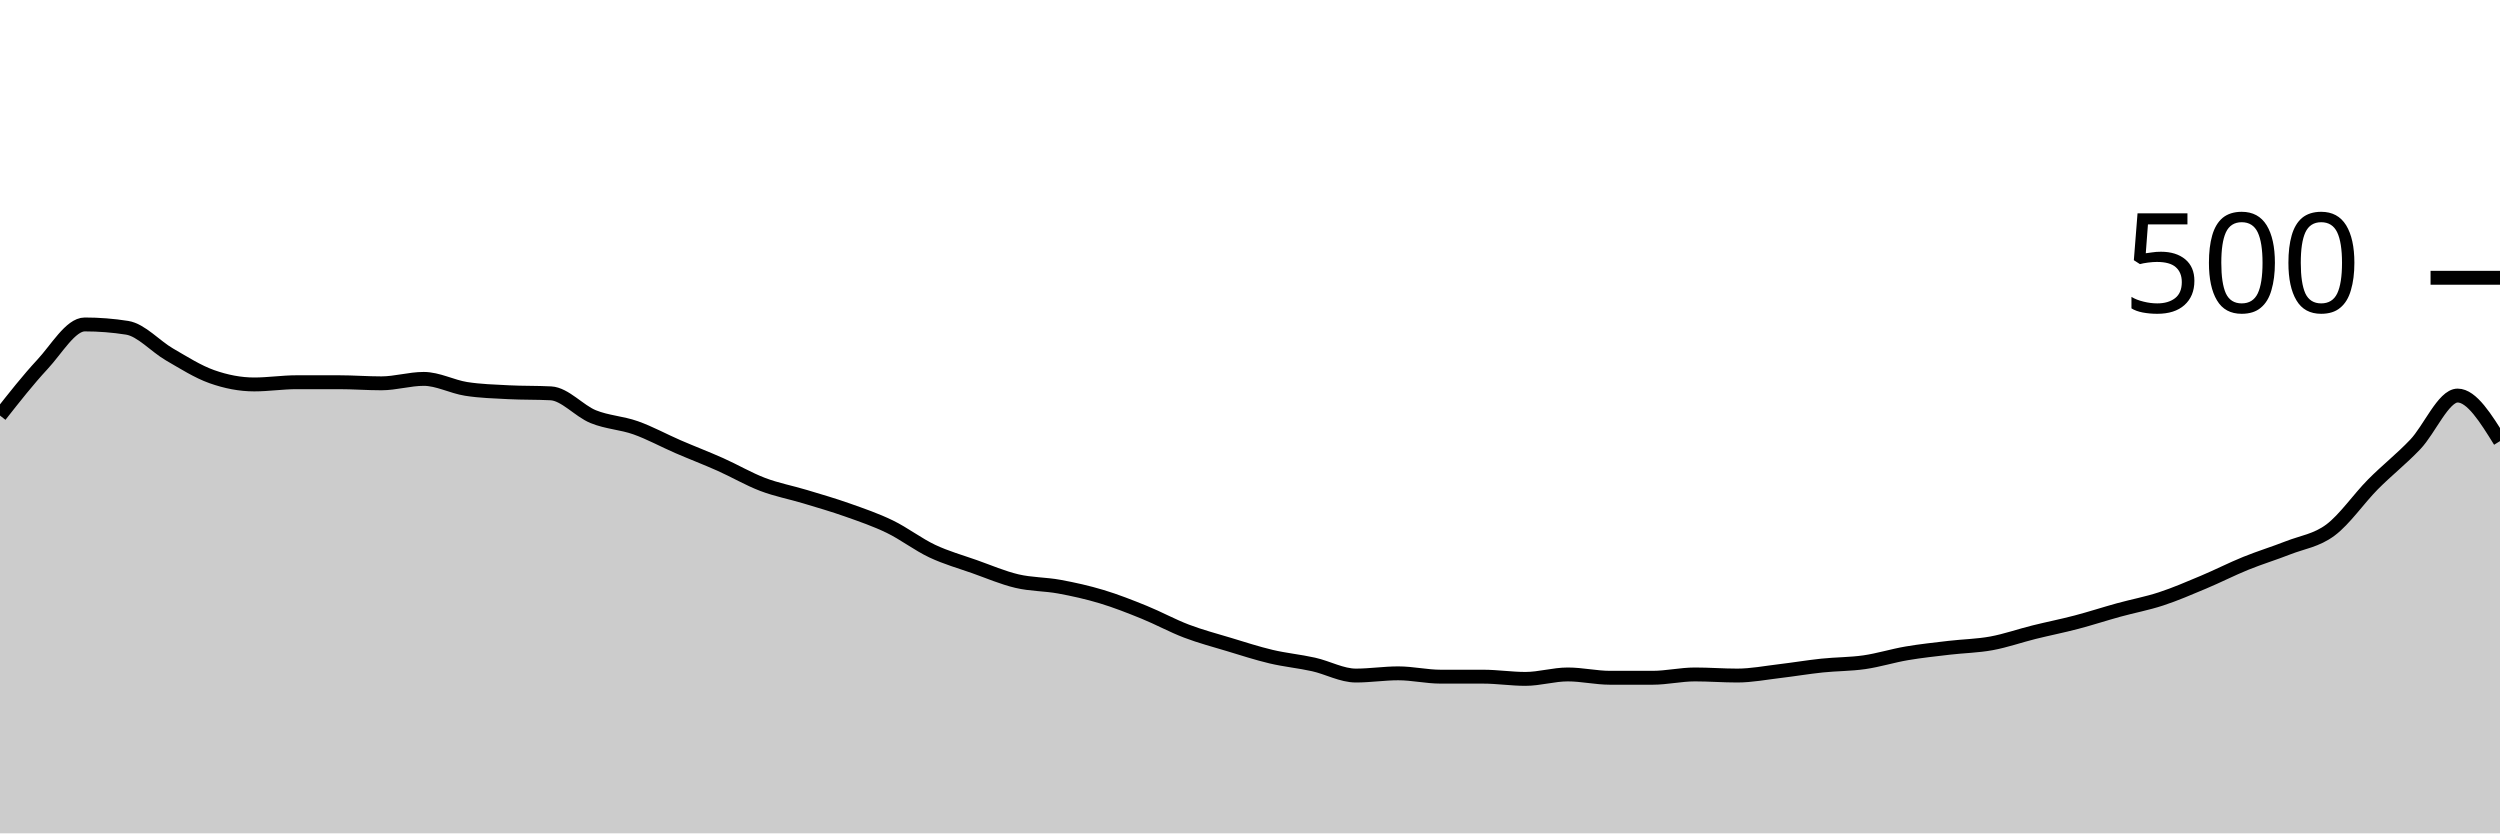
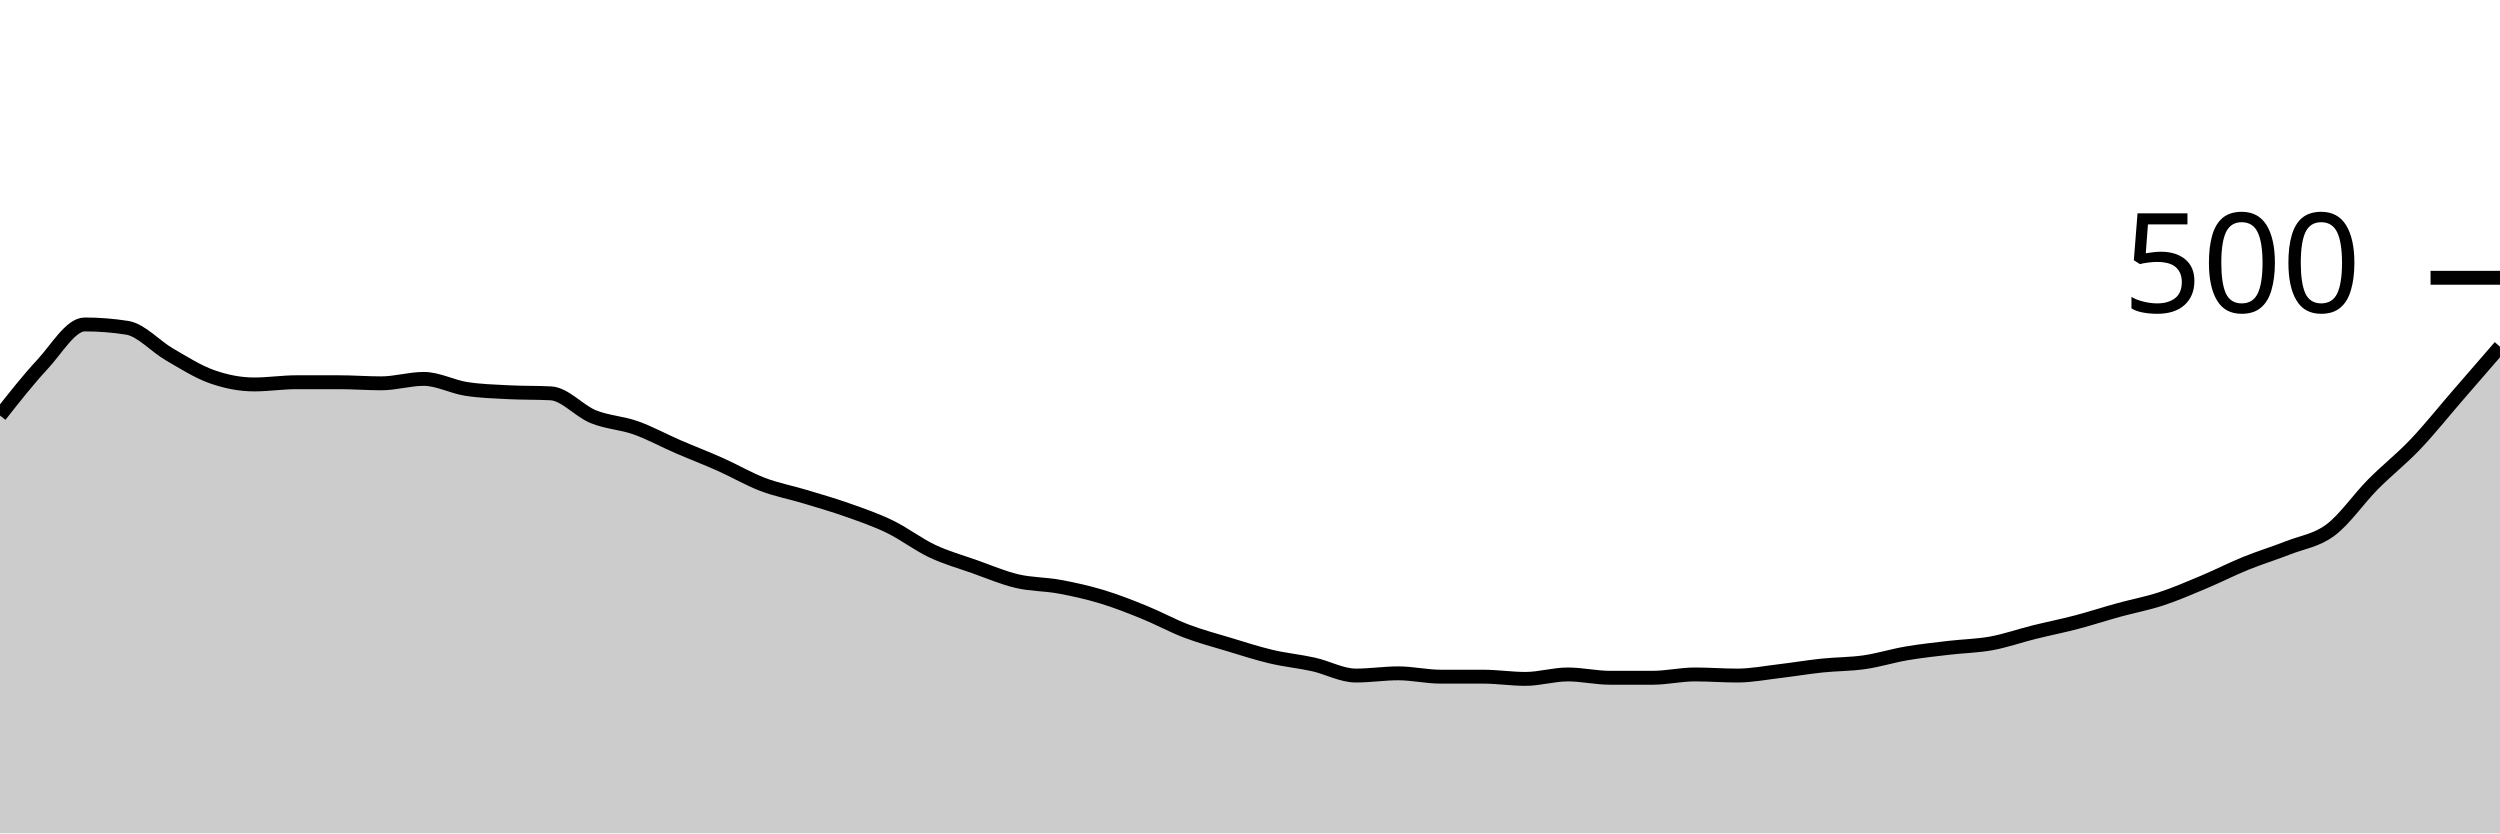
<svg xmlns="http://www.w3.org/2000/svg" viewBox="0 0 180 60">
  <g transform="translate(0,20)">
-     <path class="area" fill="rgba(0, 0, 0, 0.2)" d="M0,9.92C1.017,8.627,2.034,7.333,3.051,6.24C4.068,5.147,5.085,3.36,6.102,3.36C7.119,3.36,8.136,3.44,9.153,3.6C10.169,3.76,11.186,4.933,12.203,5.52C13.22,6.107,14.237,6.76,15.254,7.12C16.271,7.48,17.288,7.68,18.305,7.68C19.322,7.68,20.339,7.52,21.356,7.52C22.373,7.52,23.39,7.52,24.407,7.52C25.424,7.52,26.441,7.6,27.458,7.6C28.475,7.6,29.492,7.28,30.508,7.28C31.525,7.28,32.542,7.84,33.559,8C34.576,8.16,35.593,8.187,36.61,8.24C37.627,8.293,38.644,8.267,39.661,8.32C40.678,8.373,41.695,9.587,42.712,10C43.729,10.413,44.746,10.44,45.763,10.8C46.78,11.16,47.797,11.72,48.814,12.16C49.831,12.6,50.847,12.987,51.864,13.44C52.881,13.893,53.898,14.493,54.915,14.88C55.932,15.267,56.949,15.453,57.966,15.76C58.983,16.067,60,16.36,61.017,16.72C62.034,17.08,63.051,17.427,64.068,17.92C65.085,18.413,66.102,19.2,67.119,19.68C68.136,20.16,69.153,20.44,70.169,20.8C71.186,21.16,72.203,21.6,73.22,21.84C74.237,22.08,75.254,22.053,76.271,22.24C77.288,22.427,78.305,22.653,79.322,22.96C80.339,23.267,81.356,23.667,82.373,24.08C83.39,24.493,84.407,25.053,85.424,25.44C86.441,25.827,87.458,26.093,88.475,26.4C89.492,26.707,90.508,27.04,91.525,27.28C92.542,27.52,93.559,27.613,94.576,27.84C95.593,28.067,96.61,28.64,97.627,28.64C98.644,28.64,99.661,28.48,100.678,28.48C101.695,28.48,102.712,28.72,103.729,28.72C104.746,28.72,105.763,28.72,106.78,28.72C107.797,28.72,108.814,28.88,109.831,28.88C110.847,28.88,111.864,28.56,112.881,28.56C113.898,28.56,114.915,28.8,115.932,28.8C116.949,28.8,117.966,28.8,118.983,28.8C120,28.8,121.017,28.56,122.034,28.56C123.051,28.56,124.068,28.64,125.085,28.64C126.102,28.64,127.119,28.44,128.136,28.32C129.153,28.2,130.169,28.027,131.186,27.92C132.203,27.813,133.22,27.827,134.237,27.68C135.254,27.533,136.271,27.213,137.288,27.04C138.305,26.867,139.322,26.76,140.339,26.64C141.356,26.52,142.373,26.507,143.39,26.32C144.407,26.133,145.424,25.773,146.441,25.52C147.458,25.267,148.475,25.067,149.492,24.8C150.508,24.533,151.525,24.2,152.542,23.92C153.559,23.64,154.576,23.453,155.593,23.12C156.61,22.787,157.627,22.347,158.644,21.92C159.661,21.493,160.678,20.973,161.695,20.56C162.712,20.147,163.729,19.84,164.746,19.44C165.763,19.04,166.78,18.92,167.797,18.16C168.814,17.4,169.831,15.907,170.847,14.88C171.864,13.853,172.881,13.067,173.898,12C174.915,10.933,175.932,8.48,176.949,8.48C177.966,8.48,178.983,10.12,180,11.76L180,40C178.983,40,177.966,40,176.949,40C175.932,40,174.915,40,173.898,40C172.881,40,171.864,40,170.847,40C169.831,40,168.814,40,167.797,40C166.78,40,165.763,40,164.746,40C163.729,40,162.712,40,161.695,40C160.678,40,159.661,40,158.644,40C157.627,40,156.61,40,155.593,40C154.576,40,153.559,40,152.542,40C151.525,40,150.508,40,149.492,40C148.475,40,147.458,40,146.441,40C145.424,40,144.407,40,143.39,40C142.373,40,141.356,40,140.339,40C139.322,40,138.305,40,137.288,40C136.271,40,135.254,40,134.237,40C133.22,40,132.203,40,131.186,40C130.169,40,129.153,40,128.136,40C127.119,40,126.102,40,125.085,40C124.068,40,123.051,40,122.034,40C121.017,40,120,40,118.983,40C117.966,40,116.949,40,115.932,40C114.915,40,113.898,40,112.881,40C111.864,40,110.847,40,109.831,40C108.814,40,107.797,40,106.78,40C105.763,40,104.746,40,103.729,40C102.712,40,101.695,40,100.678,40C99.661,40,98.644,40,97.627,40C96.61,40,95.593,40,94.576,40C93.559,40,92.542,40,91.525,40C90.508,40,89.492,40,88.475,40C87.458,40,86.441,40,85.424,40C84.407,40,83.39,40,82.373,40C81.356,40,80.339,40,79.322,40C78.305,40,77.288,40,76.271,40C75.254,40,74.237,40,73.22,40C72.203,40,71.186,40,70.169,40C69.153,40,68.136,40,67.119,40C66.102,40,65.085,40,64.068,40C63.051,40,62.034,40,61.017,40C60,40,58.983,40,57.966,40C56.949,40,55.932,40,54.915,40C53.898,40,52.881,40,51.864,40C50.847,40,49.831,40,48.814,40C47.797,40,46.78,40,45.763,40C44.746,40,43.729,40,42.712,40C41.695,40,40.678,40,39.661,40C38.644,40,37.627,40,36.61,40C35.593,40,34.576,40,33.559,40C32.542,40,31.525,40,30.508,40C29.492,40,28.475,40,27.458,40C26.441,40,25.424,40,24.407,40C23.39,40,22.373,40,21.356,40C20.339,40,19.322,40,18.305,40C17.288,40,16.271,40,15.254,40C14.237,40,13.22,40,12.203,40C11.186,40,10.169,40,9.153,40C8.136,40,7.119,40,6.102,40C5.085,40,4.068,40,3.051,40C2.034,40,1.017,40,0,40Z" />
-     <path class="line" stroke="black" fill="none" d="M0,9.92C1.017,8.627,2.034,7.333,3.051,6.24C4.068,5.147,5.085,3.36,6.102,3.36C7.119,3.36,8.136,3.44,9.153,3.6C10.169,3.76,11.186,4.933,12.203,5.52C13.22,6.107,14.237,6.76,15.254,7.12C16.271,7.48,17.288,7.68,18.305,7.68C19.322,7.68,20.339,7.52,21.356,7.52C22.373,7.52,23.39,7.52,24.407,7.52C25.424,7.52,26.441,7.6,27.458,7.6C28.475,7.6,29.492,7.28,30.508,7.28C31.525,7.28,32.542,7.84,33.559,8C34.576,8.16,35.593,8.187,36.61,8.24C37.627,8.293,38.644,8.267,39.661,8.32C40.678,8.373,41.695,9.587,42.712,10C43.729,10.413,44.746,10.44,45.763,10.8C46.78,11.16,47.797,11.72,48.814,12.16C49.831,12.6,50.847,12.987,51.864,13.44C52.881,13.893,53.898,14.493,54.915,14.88C55.932,15.267,56.949,15.453,57.966,15.76C58.983,16.067,60,16.36,61.017,16.72C62.034,17.08,63.051,17.427,64.068,17.92C65.085,18.413,66.102,19.2,67.119,19.68C68.136,20.16,69.153,20.44,70.169,20.8C71.186,21.16,72.203,21.6,73.22,21.84C74.237,22.08,75.254,22.053,76.271,22.24C77.288,22.427,78.305,22.653,79.322,22.96C80.339,23.267,81.356,23.667,82.373,24.08C83.39,24.493,84.407,25.053,85.424,25.44C86.441,25.827,87.458,26.093,88.475,26.4C89.492,26.707,90.508,27.04,91.525,27.28C92.542,27.52,93.559,27.613,94.576,27.84C95.593,28.067,96.61,28.64,97.627,28.64C98.644,28.64,99.661,28.48,100.678,28.48C101.695,28.48,102.712,28.72,103.729,28.72C104.746,28.72,105.763,28.72,106.78,28.72C107.797,28.72,108.814,28.88,109.831,28.88C110.847,28.88,111.864,28.56,112.881,28.56C113.898,28.56,114.915,28.8,115.932,28.8C116.949,28.8,117.966,28.8,118.983,28.8C120,28.8,121.017,28.56,122.034,28.56C123.051,28.56,124.068,28.64,125.085,28.64C126.102,28.64,127.119,28.44,128.136,28.32C129.153,28.2,130.169,28.027,131.186,27.92C132.203,27.813,133.22,27.827,134.237,27.68C135.254,27.533,136.271,27.213,137.288,27.04C138.305,26.867,139.322,26.76,140.339,26.64C141.356,26.52,142.373,26.507,143.39,26.32C144.407,26.133,145.424,25.773,146.441,25.52C147.458,25.267,148.475,25.067,149.492,24.8C150.508,24.533,151.525,24.2,152.542,23.92C153.559,23.64,154.576,23.453,155.593,23.12C156.61,22.787,157.627,22.347,158.644,21.92C159.661,21.493,160.678,20.973,161.695,20.56C162.712,20.147,163.729,19.84,164.746,19.44C165.763,19.04,166.78,18.92,167.797,18.16C168.814,17.4,169.831,15.907,170.847,14.88C171.864,13.853,172.881,13.067,173.898,12C174.915,10.933,175.932,8.48,176.949,8.48C177.966,8.48,178.983,10.12,180,11.76" />
+     <path class="area" fill="rgba(0, 0, 0, 0.2)" d="M0,9.92C1.017,8.627,2.034,7.333,3.051,6.24C4.068,5.147,5.085,3.36,6.102,3.36C7.119,3.36,8.136,3.44,9.153,3.6C10.169,3.76,11.186,4.933,12.203,5.52C13.22,6.107,14.237,6.76,15.254,7.12C16.271,7.48,17.288,7.68,18.305,7.68C19.322,7.68,20.339,7.52,21.356,7.52C22.373,7.52,23.39,7.52,24.407,7.52C25.424,7.52,26.441,7.6,27.458,7.6C28.475,7.6,29.492,7.28,30.508,7.28C31.525,7.28,32.542,7.84,33.559,8C34.576,8.16,35.593,8.187,36.61,8.24C37.627,8.293,38.644,8.267,39.661,8.32C40.678,8.373,41.695,9.587,42.712,10C43.729,10.413,44.746,10.44,45.763,10.8C46.78,11.16,47.797,11.72,48.814,12.16C49.831,12.6,50.847,12.987,51.864,13.44C52.881,13.893,53.898,14.493,54.915,14.88C55.932,15.267,56.949,15.453,57.966,15.76C58.983,16.067,60,16.36,61.017,16.72C62.034,17.08,63.051,17.427,64.068,17.92C65.085,18.413,66.102,19.2,67.119,19.68C68.136,20.16,69.153,20.44,70.169,20.8C71.186,21.16,72.203,21.6,73.22,21.84C74.237,22.08,75.254,22.053,76.271,22.24C77.288,22.427,78.305,22.653,79.322,22.96C80.339,23.267,81.356,23.667,82.373,24.08C83.39,24.493,84.407,25.053,85.424,25.44C86.441,25.827,87.458,26.093,88.475,26.4C89.492,26.707,90.508,27.04,91.525,27.28C92.542,27.52,93.559,27.613,94.576,27.84C95.593,28.067,96.61,28.64,97.627,28.64C98.644,28.64,99.661,28.48,100.678,28.48C101.695,28.48,102.712,28.72,103.729,28.72C104.746,28.72,105.763,28.72,106.78,28.72C107.797,28.72,108.814,28.88,109.831,28.88C110.847,28.88,111.864,28.56,112.881,28.56C113.898,28.56,114.915,28.8,115.932,28.8C116.949,28.8,117.966,28.8,118.983,28.8C120,28.8,121.017,28.56,122.034,28.56C123.051,28.56,124.068,28.64,125.085,28.64C126.102,28.64,127.119,28.44,128.136,28.32C129.153,28.2,130.169,28.027,131.186,27.92C132.203,27.813,133.22,27.827,134.237,27.68C135.254,27.533,136.271,27.213,137.288,27.04C138.305,26.867,139.322,26.76,140.339,26.64C141.356,26.52,142.373,26.507,143.39,26.32C144.407,26.133,145.424,25.773,146.441,25.52C147.458,25.267,148.475,25.067,149.492,24.8C150.508,24.533,151.525,24.2,152.542,23.92C153.559,23.64,154.576,23.453,155.593,23.12C156.61,22.787,157.627,22.347,158.644,21.92C159.661,21.493,160.678,20.973,161.695,20.56C162.712,20.147,163.729,19.84,164.746,19.44C165.763,19.04,166.78,18.92,167.797,18.16C168.814,17.4,169.831,15.907,170.847,14.88C171.864,13.853,172.881,13.067,173.898,12C174.915,10.933,175.932,9.653,176.949,8.48C177.966,7.307,178.983,6.133,180,4.96L180,40C178.983,40,177.966,40,176.949,40C175.932,40,174.915,40,173.898,40C172.881,40,171.864,40,170.847,40C169.831,40,168.814,40,167.797,40C166.78,40,165.763,40,164.746,40C163.729,40,162.712,40,161.695,40C160.678,40,159.661,40,158.644,40C157.627,40,156.61,40,155.593,40C154.576,40,153.559,40,152.542,40C151.525,40,150.508,40,149.492,40C148.475,40,147.458,40,146.441,40C145.424,40,144.407,40,143.39,40C142.373,40,141.356,40,140.339,40C139.322,40,138.305,40,137.288,40C136.271,40,135.254,40,134.237,40C133.22,40,132.203,40,131.186,40C130.169,40,129.153,40,128.136,40C127.119,40,126.102,40,125.085,40C124.068,40,123.051,40,122.034,40C121.017,40,120,40,118.983,40C117.966,40,116.949,40,115.932,40C114.915,40,113.898,40,112.881,40C111.864,40,110.847,40,109.831,40C108.814,40,107.797,40,106.78,40C105.763,40,104.746,40,103.729,40C102.712,40,101.695,40,100.678,40C99.661,40,98.644,40,97.627,40C96.61,40,95.593,40,94.576,40C93.559,40,92.542,40,91.525,40C90.508,40,89.492,40,88.475,40C87.458,40,86.441,40,85.424,40C84.407,40,83.39,40,82.373,40C81.356,40,80.339,40,79.322,40C78.305,40,77.288,40,76.271,40C75.254,40,74.237,40,73.22,40C72.203,40,71.186,40,70.169,40C69.153,40,68.136,40,67.119,40C66.102,40,65.085,40,64.068,40C63.051,40,62.034,40,61.017,40C60,40,58.983,40,57.966,40C56.949,40,55.932,40,54.915,40C53.898,40,52.881,40,51.864,40C50.847,40,49.831,40,48.814,40C47.797,40,46.78,40,45.763,40C44.746,40,43.729,40,42.712,40C41.695,40,40.678,40,39.661,40C38.644,40,37.627,40,36.61,40C35.593,40,34.576,40,33.559,40C32.542,40,31.525,40,30.508,40C29.492,40,28.475,40,27.458,40C26.441,40,25.424,40,24.407,40C23.39,40,22.373,40,21.356,40C20.339,40,19.322,40,18.305,40C17.288,40,16.271,40,15.254,40C14.237,40,13.22,40,12.203,40C11.186,40,10.169,40,9.153,40C8.136,40,7.119,40,6.102,40C5.085,40,4.068,40,3.051,40C2.034,40,1.017,40,0,40Z" />
+     <path class="line" stroke="black" fill="none" d="M0,9.92C1.017,8.627,2.034,7.333,3.051,6.24C4.068,5.147,5.085,3.36,6.102,3.36C7.119,3.36,8.136,3.44,9.153,3.6C10.169,3.76,11.186,4.933,12.203,5.52C13.22,6.107,14.237,6.76,15.254,7.12C16.271,7.48,17.288,7.68,18.305,7.68C19.322,7.68,20.339,7.52,21.356,7.52C22.373,7.52,23.39,7.52,24.407,7.52C25.424,7.52,26.441,7.6,27.458,7.6C28.475,7.6,29.492,7.28,30.508,7.28C31.525,7.28,32.542,7.84,33.559,8C34.576,8.16,35.593,8.187,36.61,8.24C37.627,8.293,38.644,8.267,39.661,8.32C40.678,8.373,41.695,9.587,42.712,10C43.729,10.413,44.746,10.44,45.763,10.8C46.78,11.16,47.797,11.72,48.814,12.16C49.831,12.6,50.847,12.987,51.864,13.44C52.881,13.893,53.898,14.493,54.915,14.88C55.932,15.267,56.949,15.453,57.966,15.76C58.983,16.067,60,16.36,61.017,16.72C62.034,17.08,63.051,17.427,64.068,17.92C65.085,18.413,66.102,19.2,67.119,19.68C68.136,20.16,69.153,20.44,70.169,20.8C71.186,21.16,72.203,21.6,73.22,21.84C74.237,22.08,75.254,22.053,76.271,22.24C77.288,22.427,78.305,22.653,79.322,22.96C80.339,23.267,81.356,23.667,82.373,24.08C83.39,24.493,84.407,25.053,85.424,25.44C86.441,25.827,87.458,26.093,88.475,26.4C89.492,26.707,90.508,27.04,91.525,27.28C92.542,27.52,93.559,27.613,94.576,27.84C95.593,28.067,96.61,28.64,97.627,28.64C98.644,28.64,99.661,28.48,100.678,28.48C101.695,28.48,102.712,28.72,103.729,28.72C104.746,28.72,105.763,28.72,106.78,28.72C107.797,28.72,108.814,28.88,109.831,28.88C110.847,28.88,111.864,28.56,112.881,28.56C113.898,28.56,114.915,28.8,115.932,28.8C116.949,28.8,117.966,28.8,118.983,28.8C120,28.8,121.017,28.56,122.034,28.56C123.051,28.56,124.068,28.64,125.085,28.64C126.102,28.64,127.119,28.44,128.136,28.32C129.153,28.2,130.169,28.027,131.186,27.92C132.203,27.813,133.22,27.827,134.237,27.68C135.254,27.533,136.271,27.213,137.288,27.04C138.305,26.867,139.322,26.76,140.339,26.64C141.356,26.52,142.373,26.507,143.39,26.32C144.407,26.133,145.424,25.773,146.441,25.52C147.458,25.267,148.475,25.067,149.492,24.8C150.508,24.533,151.525,24.2,152.542,23.92C153.559,23.64,154.576,23.453,155.593,23.12C156.61,22.787,157.627,22.347,158.644,21.92C159.661,21.493,160.678,20.973,161.695,20.56C162.712,20.147,163.729,19.84,164.746,19.44C165.763,19.04,166.78,18.92,167.797,18.16C168.814,17.4,169.831,15.907,170.847,14.88C171.864,13.853,172.881,13.067,173.898,12C174.915,10.933,175.932,9.653,176.949,8.48C177.966,7.307,178.983,6.133,180,4.96" />
    <path class="axis-ceiling" stroke-width="1" stroke="black" fill="none" d="M175,0L180,0" />
    <text class="axis-ceiling-label" font-family="sans-serif" text-anchor="end" font-size="10px" x="170" y="2.5">500</text>
  </g>
</svg>
